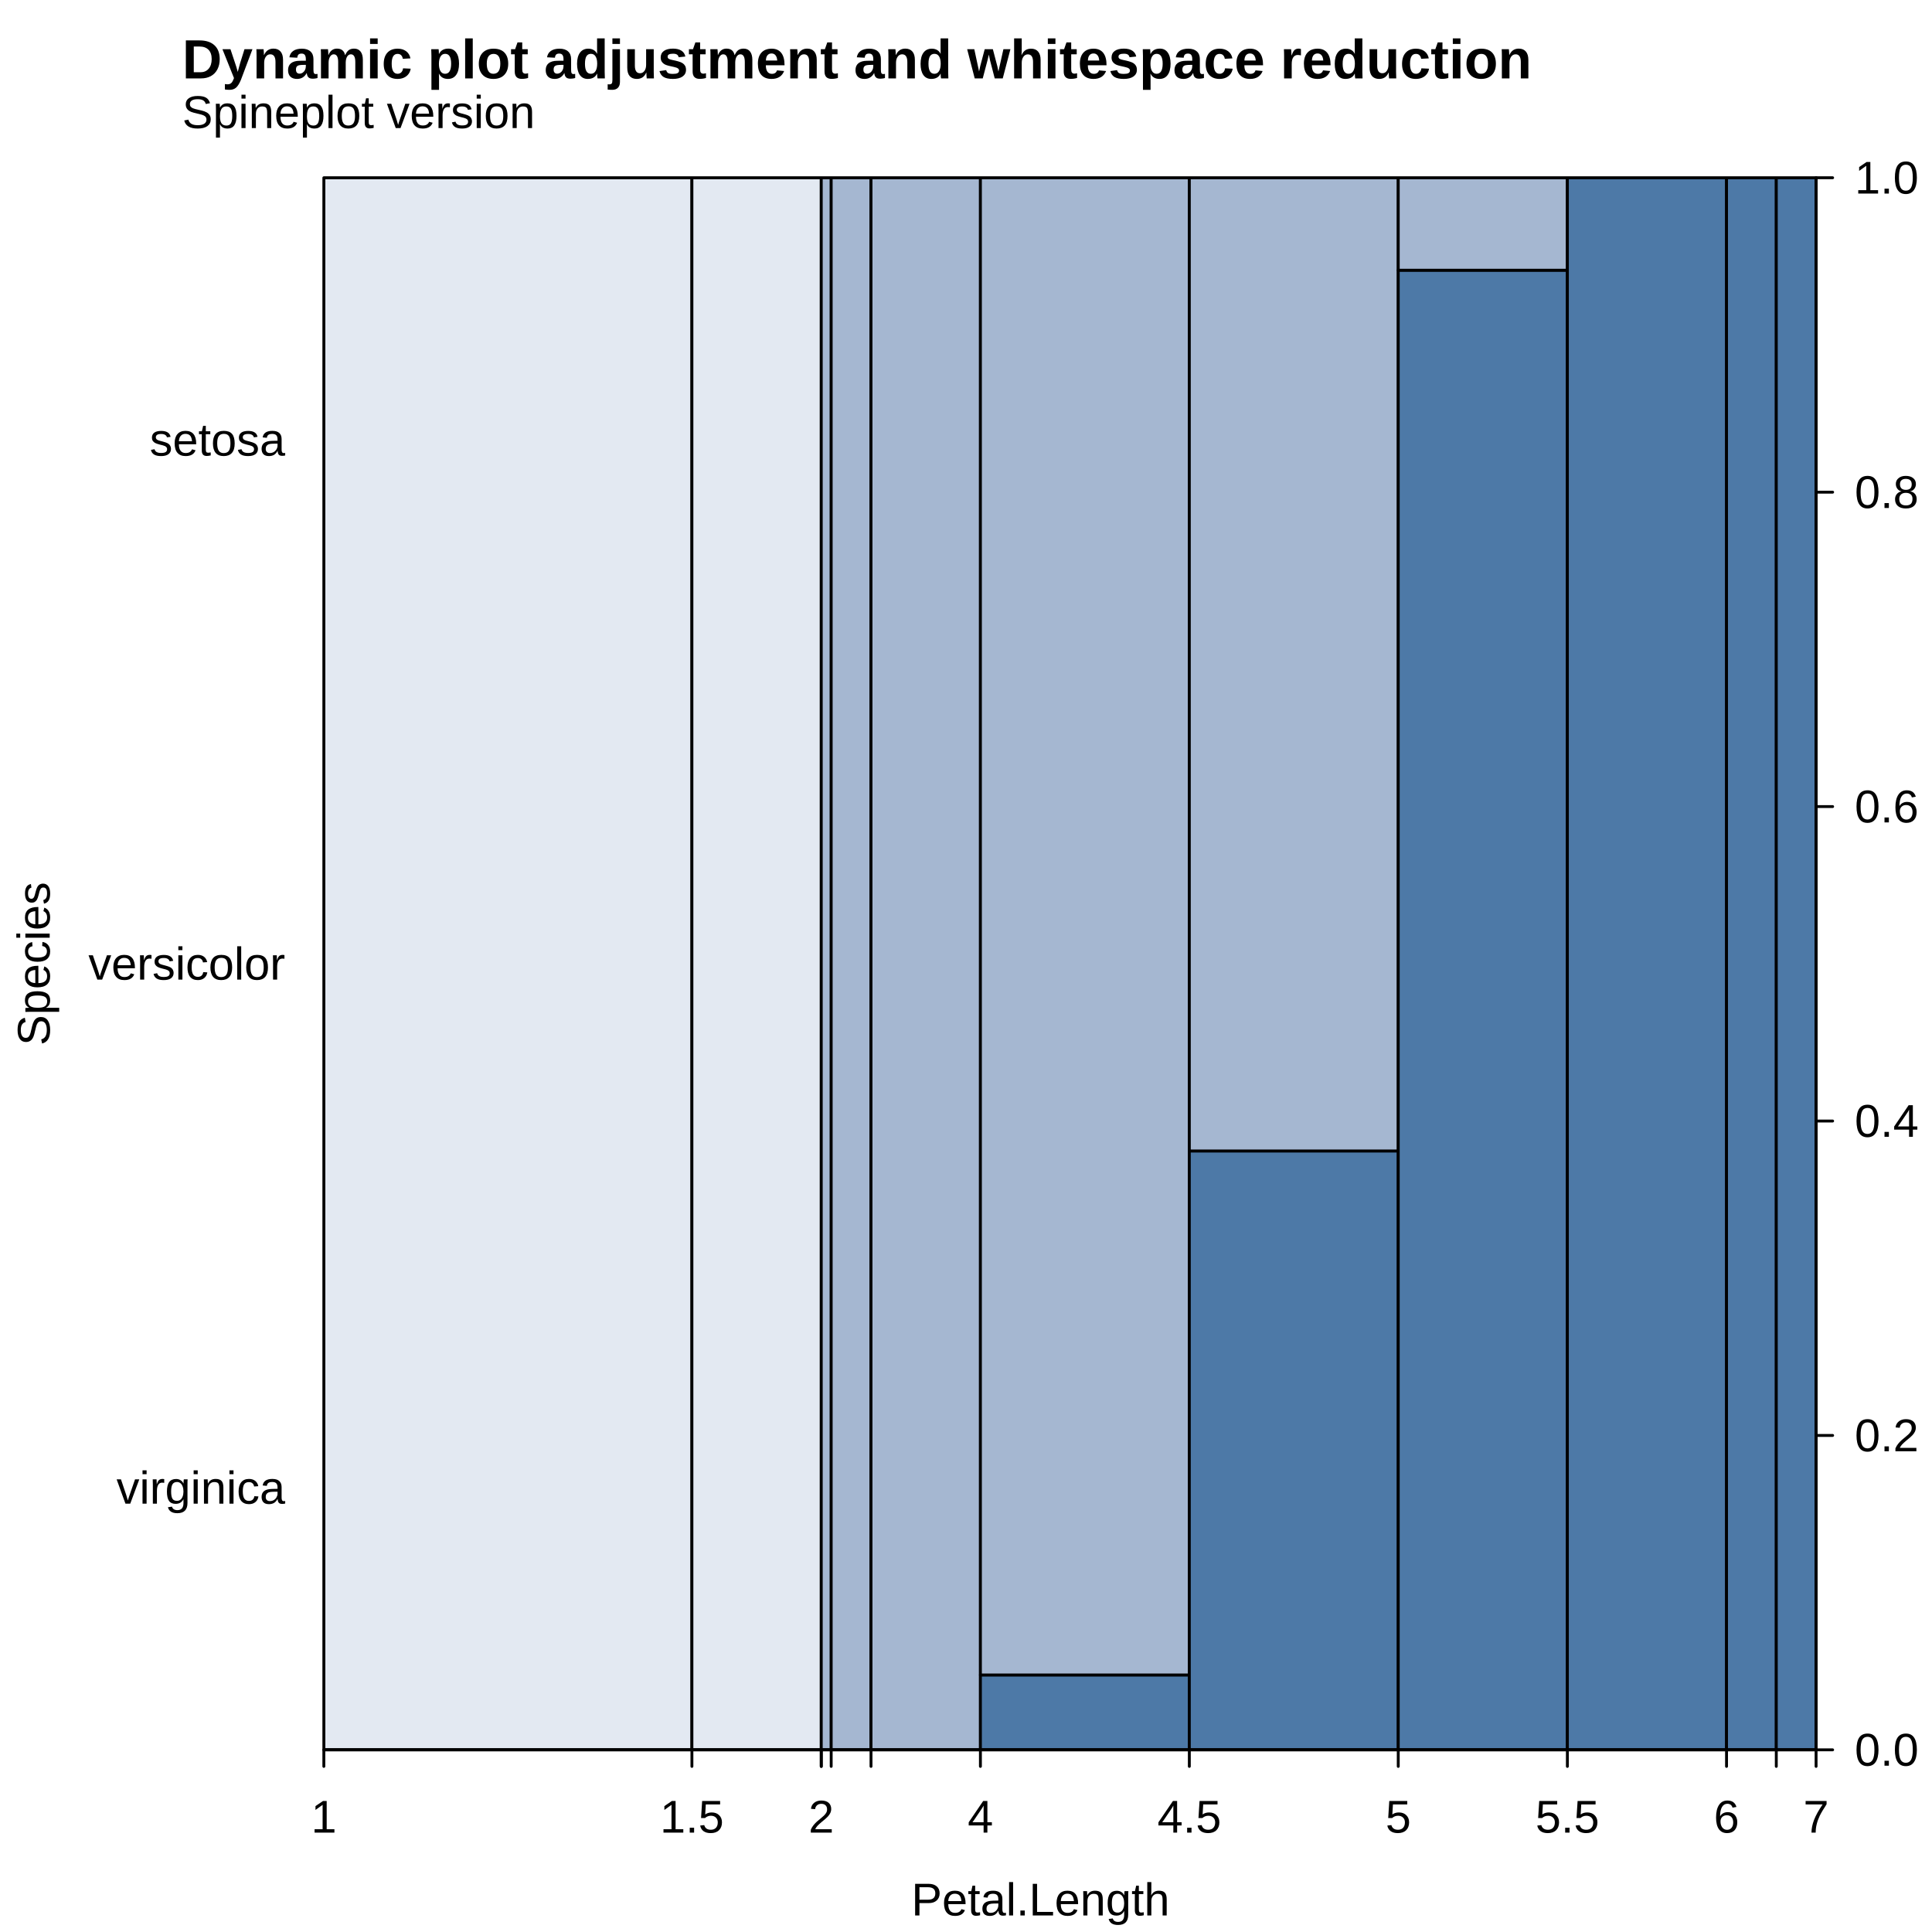
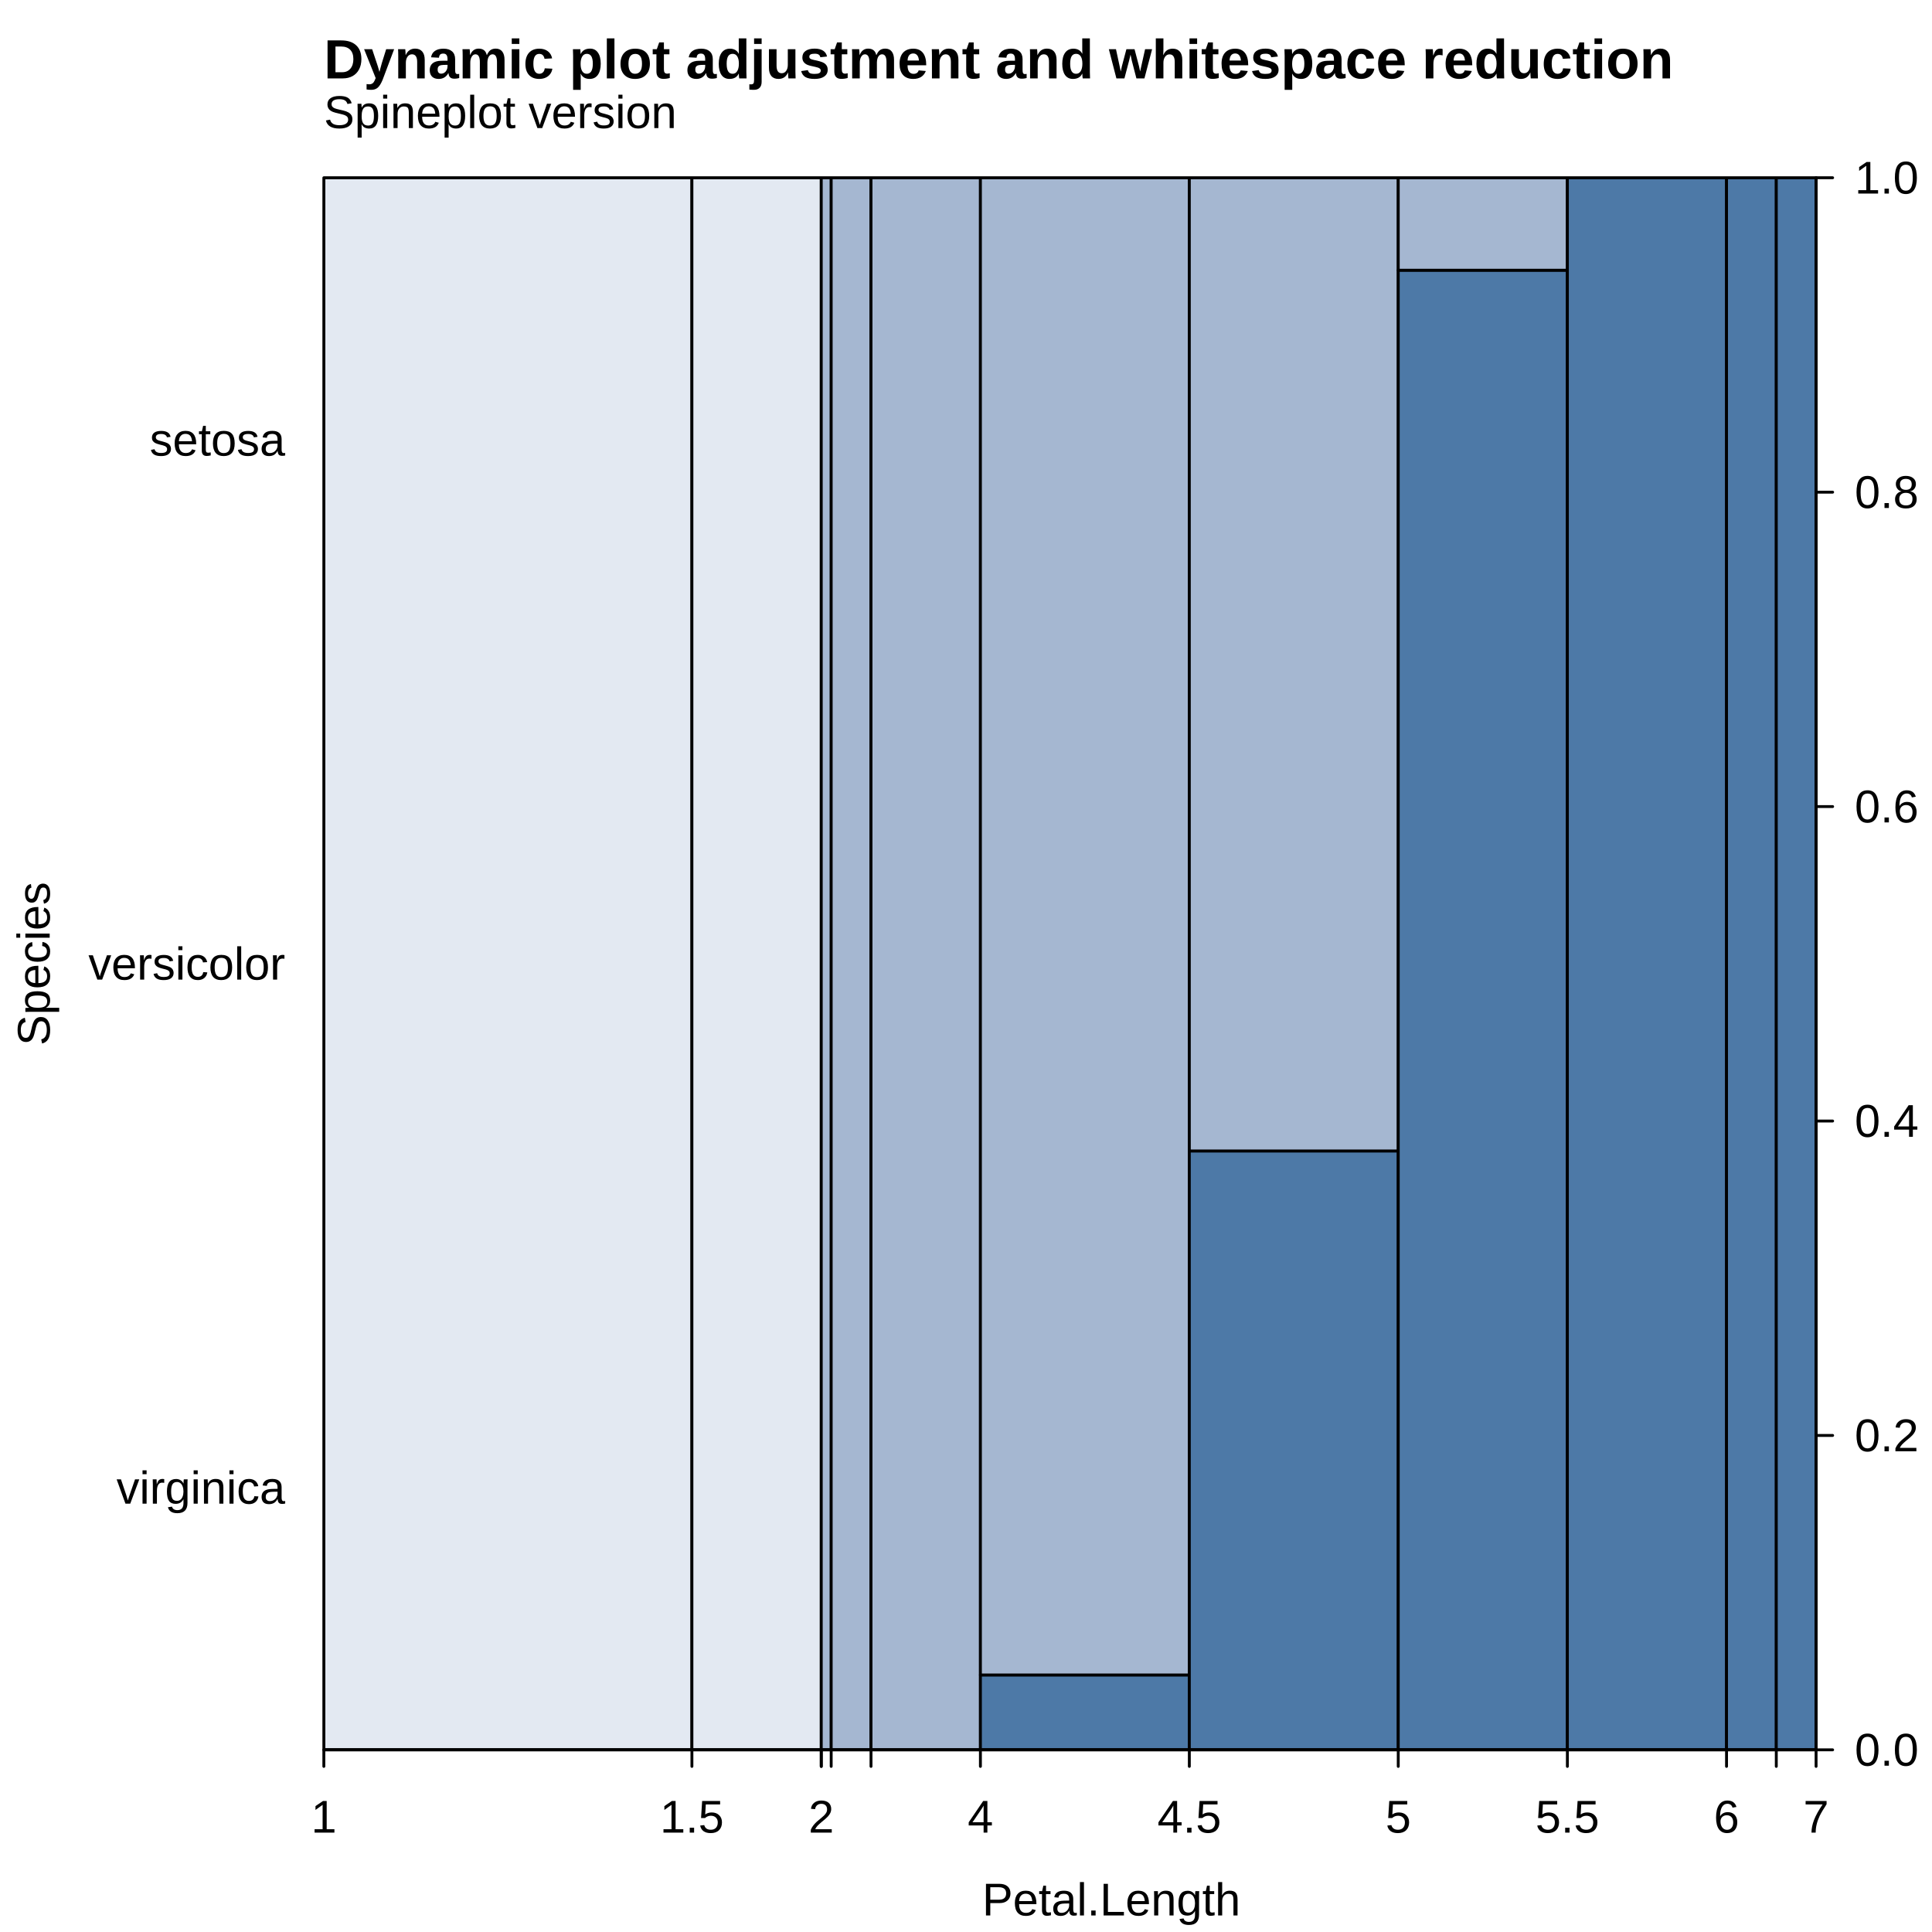
<svg xmlns="http://www.w3.org/2000/svg" width="504.00pt" height="504.00pt" viewBox="0 0 504.00 504.00">
  <g class="svglite">
    <defs>
      <style type="text/css">
    .svglite line, .svglite polyline, .svglite polygon, .svglite path, .svglite rect, .svglite circle {
      fill: none;
      stroke: #000000;
      stroke-linecap: round;
      stroke-linejoin: round;
      stroke-miterlimit: 10.00;
    }
    .svglite text {
      white-space: pre;
    }
    .svglite g.glyphgroup path {
      fill: inherit;
      stroke: none;
    }
  </style>
    </defs>
    <rect width="100%" height="100%" style="stroke: none; fill: #FFFFFF;" />
    <defs>
      <clipPath id="cpMC4wMHw1MDQuMDB8MC4wMHw1MDQuMDA=">
        <rect x="0.00" y="0.00" width="504.00" height="504.00" />
      </clipPath>
    </defs>
    <g clip-path="url(#cpMC4wMHw1MDQuMDB8MC4wMHw1MDQuMDA=)">
-       <text x="47.52" y="33.41" style="font-size: 12.00px; font-family: &quot;Liberation Sans&quot;;" textLength="92.05px" lengthAdjust="spacingAndGlyphs">Spineplot version</text>
-       <text x="47.52" y="20.45" style="font-size: 14.40px; font-weight: bold; font-family: &quot;Liberation Sans&quot;;" textLength="351.91px" lengthAdjust="spacingAndGlyphs">Dynamic plot adjustment and whitespace reduction</text>
-       <text x="271.44" y="499.68" text-anchor="middle" style="font-size: 12.00px; font-family: &quot;Liberation Sans&quot;;" textLength="67.36px" lengthAdjust="spacingAndGlyphs">Petal.Length</text>
+       <text x="84.48" y="33.41" style="font-size: 12.00px; font-family: &quot;Liberation Sans&quot;;" textLength="92.05px" lengthAdjust="spacingAndGlyphs">Spineplot version</text>
+       <text x="84.48" y="20.45" style="font-size: 14.40px; font-weight: bold; font-family: &quot;Liberation Sans&quot;;" textLength="351.91px" lengthAdjust="spacingAndGlyphs">Dynamic plot adjustment and whitespace reduction</text>
+       <text x="289.92" y="499.68" text-anchor="middle" style="font-size: 12.00px; font-family: &quot;Liberation Sans&quot;;" textLength="67.36px" lengthAdjust="spacingAndGlyphs">Petal.Length</text>
      <text transform="translate(12.96,251.42) rotate(-90)" text-anchor="middle" style="font-size: 12.00px; font-family: &quot;Liberation Sans&quot;;" textLength="42.69px" lengthAdjust="spacingAndGlyphs">Species</text>
    </g>
    <defs>
      <clipPath id="cpODQuNDh8NDczLjc2fDQ2LjM3fDQ1Ni40OA==">
        <rect x="84.48" y="46.37" width="389.28" height="410.11" />
      </clipPath>
    </defs>
    <g clip-path="url(#cpODQuNDh8NDczLjc2fDQ2LjM3fDQ1Ni40OA==)">
      <line x1="84.48" y1="456.48" x2="84.48" y2="46.37" style="stroke-width: 0.75; stroke: #D3D3D3; stroke-dasharray: 1.00,3.00;" />
      <line x1="162.34" y1="456.48" x2="162.34" y2="46.37" style="stroke-width: 0.75; stroke: #D3D3D3; stroke-dasharray: 1.00,3.00;" />
      <line x1="240.19" y1="456.48" x2="240.19" y2="46.37" style="stroke-width: 0.75; stroke: #D3D3D3; stroke-dasharray: 1.00,3.00;" />
      <line x1="318.05" y1="456.48" x2="318.05" y2="46.37" style="stroke-width: 0.75; stroke: #D3D3D3; stroke-dasharray: 1.00,3.00;" />
      <line x1="395.90" y1="456.48" x2="395.90" y2="46.37" style="stroke-width: 0.75; stroke: #D3D3D3; stroke-dasharray: 1.00,3.00;" />
      <line x1="473.76" y1="456.48" x2="473.76" y2="46.37" style="stroke-width: 0.75; stroke: #D3D3D3; stroke-dasharray: 1.00,3.00;" />
      <line x1="84.48" y1="456.48" x2="473.76" y2="456.48" style="stroke-width: 0.75; stroke: #D3D3D3; stroke-dasharray: 1.00,3.00;" />
      <line x1="84.48" y1="374.46" x2="473.76" y2="374.46" style="stroke-width: 0.75; stroke: #D3D3D3; stroke-dasharray: 1.00,3.00;" />
      <line x1="84.48" y1="292.44" x2="473.76" y2="292.44" style="stroke-width: 0.75; stroke: #D3D3D3; stroke-dasharray: 1.00,3.00;" />
      <line x1="84.48" y1="210.41" x2="473.76" y2="210.41" style="stroke-width: 0.75; stroke: #D3D3D3; stroke-dasharray: 1.00,3.00;" />
      <line x1="84.48" y1="128.39" x2="473.76" y2="128.39" style="stroke-width: 0.75; stroke: #D3D3D3; stroke-dasharray: 1.00,3.00;" />
      <line x1="84.48" y1="46.37" x2="473.76" y2="46.37" style="stroke-width: 0.75; stroke: #D3D3D3; stroke-dasharray: 1.00,3.00;" />
      <rect x="84.48" y="456.48" width="96.02" height="0.00" style="stroke-width: 0.75; fill: #4D79A7;" />
      <rect x="84.48" y="456.48" width="96.02" height="0.00" style="stroke-width: 0.75; fill: #A5B7D1;" />
      <rect x="84.48" y="46.37" width="96.02" height="410.11" style="stroke-width: 0.75; fill: #E3E9F2;" />
      <rect x="180.50" y="456.48" width="33.74" height="0.00" style="stroke-width: 0.75; fill: #4D79A7;" />
      <rect x="180.50" y="456.48" width="33.74" height="0.00" style="stroke-width: 0.75; fill: #A5B7D1;" />
      <rect x="180.50" y="46.37" width="33.74" height="410.11" style="stroke-width: 0.75; fill: #E3E9F2;" />
      <rect x="214.24" y="46.37" width="0.00" height="410.11" style="stroke-width: 0.75; fill: #4D79A7;" />
      <rect x="214.24" y="46.37" width="0.00" height="0.00" style="stroke-width: 0.75; fill: #A5B7D1;" />
      <rect x="214.24" y="46.37" width="0.00" height="0.00" style="stroke-width: 0.75; fill: #E3E9F2;" />
      <rect x="214.24" y="456.48" width="2.60" height="0.00" style="stroke-width: 0.75; fill: #4D79A7;" />
      <rect x="214.24" y="46.37" width="2.60" height="410.11" style="stroke-width: 0.75; fill: #A5B7D1;" />
      <rect x="214.24" y="46.37" width="2.60" height="0.00" style="stroke-width: 0.75; fill: #E3E9F2;" />
      <rect x="216.83" y="456.48" width="10.38" height="0.00" style="stroke-width: 0.75; fill: #4D79A7;" />
      <rect x="216.83" y="46.37" width="10.38" height="410.11" style="stroke-width: 0.75; fill: #A5B7D1;" />
      <rect x="216.83" y="46.37" width="10.38" height="0.00" style="stroke-width: 0.75; fill: #E3E9F2;" />
      <rect x="227.22" y="456.48" width="28.55" height="0.00" style="stroke-width: 0.75; fill: #4D79A7;" />
      <rect x="227.22" y="46.37" width="28.55" height="410.11" style="stroke-width: 0.75; fill: #A5B7D1;" />
      <rect x="227.22" y="46.37" width="28.55" height="0.00" style="stroke-width: 0.75; fill: #E3E9F2;" />
      <rect x="255.76" y="436.95" width="54.50" height="19.53" style="stroke-width: 0.75; fill: #4D79A7;" />
      <rect x="255.76" y="46.37" width="54.50" height="390.58" style="stroke-width: 0.75; fill: #A5B7D1;" />
      <rect x="255.76" y="46.37" width="54.50" height="0.00" style="stroke-width: 0.75; fill: #E3E9F2;" />
      <rect x="310.26" y="300.25" width="54.50" height="156.23" style="stroke-width: 0.75; fill: #4D79A7;" />
      <rect x="310.26" y="46.37" width="54.50" height="253.88" style="stroke-width: 0.75; fill: #A5B7D1;" />
      <rect x="310.26" y="46.37" width="54.50" height="0.00" style="stroke-width: 0.75; fill: #E3E9F2;" />
      <rect x="364.76" y="70.49" width="44.12" height="385.99" style="stroke-width: 0.75; fill: #4D79A7;" />
      <rect x="364.76" y="46.37" width="44.12" height="24.12" style="stroke-width: 0.75; fill: #A5B7D1;" />
      <rect x="364.76" y="46.37" width="44.12" height="0.00" style="stroke-width: 0.75; fill: #E3E9F2;" />
      <rect x="408.88" y="46.37" width="41.52" height="410.11" style="stroke-width: 0.75; fill: #4D79A7;" />
      <rect x="408.88" y="46.37" width="41.52" height="0.00" style="stroke-width: 0.75; fill: #A5B7D1;" />
      <rect x="408.88" y="46.37" width="41.52" height="0.00" style="stroke-width: 0.75; fill: #E3E9F2;" />
      <rect x="450.40" y="46.37" width="12.98" height="410.11" style="stroke-width: 0.75; fill: #4D79A7;" />
      <rect x="450.40" y="46.37" width="12.98" height="0.00" style="stroke-width: 0.75; fill: #A5B7D1;" />
      <rect x="450.40" y="46.37" width="12.98" height="0.00" style="stroke-width: 0.75; fill: #E3E9F2;" />
      <rect x="463.38" y="46.37" width="10.38" height="410.11" style="stroke-width: 0.75; fill: #4D79A7;" />
      <rect x="463.38" y="46.37" width="10.38" height="0.00" style="stroke-width: 0.75; fill: #A5B7D1;" />
      <rect x="463.38" y="46.37" width="10.38" height="0.00" style="stroke-width: 0.75; fill: #E3E9F2;" />
    </g>
    <g clip-path="url(#cpMC4wMHw1MDQuMDB8MC4wMHw1MDQuMDA=)">
      <line x1="84.48" y1="456.48" x2="473.76" y2="456.48" style="stroke-width: 0.75;" />
      <line x1="84.48" y1="456.48" x2="84.48" y2="460.80" style="stroke-width: 0.75;" />
      <line x1="180.50" y1="456.48" x2="180.50" y2="460.80" style="stroke-width: 0.75;" />
      <line x1="214.24" y1="456.48" x2="214.24" y2="460.80" style="stroke-width: 0.75;" />
      <line x1="214.24" y1="456.48" x2="214.24" y2="460.80" style="stroke-width: 0.75;" />
      <line x1="216.83" y1="456.48" x2="216.83" y2="460.80" style="stroke-width: 0.75;" />
      <line x1="227.22" y1="456.48" x2="227.22" y2="460.80" style="stroke-width: 0.75;" />
      <line x1="255.76" y1="456.48" x2="255.76" y2="460.80" style="stroke-width: 0.75;" />
      <line x1="310.26" y1="456.48" x2="310.26" y2="460.80" style="stroke-width: 0.75;" />
      <line x1="364.76" y1="456.48" x2="364.76" y2="460.80" style="stroke-width: 0.75;" />
      <line x1="408.88" y1="456.48" x2="408.88" y2="460.80" style="stroke-width: 0.75;" />
      <line x1="450.40" y1="456.48" x2="450.40" y2="460.80" style="stroke-width: 0.75;" />
      <line x1="463.38" y1="456.48" x2="463.38" y2="460.80" style="stroke-width: 0.75;" />
      <line x1="473.76" y1="456.48" x2="473.76" y2="460.80" style="stroke-width: 0.75;" />
      <text x="84.48" y="478.08" text-anchor="middle" style="font-size: 12.00px; font-family: &quot;Liberation Sans&quot;;" textLength="6.67px" lengthAdjust="spacingAndGlyphs">1</text>
      <text x="180.50" y="478.08" text-anchor="middle" style="font-size: 12.00px; font-family: &quot;Liberation Sans&quot;;" textLength="16.67px" lengthAdjust="spacingAndGlyphs">1.5</text>
      <text x="214.24" y="478.08" text-anchor="middle" style="font-size: 12.00px; font-family: &quot;Liberation Sans&quot;;" textLength="6.67px" lengthAdjust="spacingAndGlyphs">2</text>
      <text x="255.76" y="478.08" text-anchor="middle" style="font-size: 12.00px; font-family: &quot;Liberation Sans&quot;;" textLength="6.67px" lengthAdjust="spacingAndGlyphs">4</text>
      <text x="310.26" y="478.08" text-anchor="middle" style="font-size: 12.00px; font-family: &quot;Liberation Sans&quot;;" textLength="16.67px" lengthAdjust="spacingAndGlyphs">4.5</text>
      <text x="364.76" y="478.08" text-anchor="middle" style="font-size: 12.00px; font-family: &quot;Liberation Sans&quot;;" textLength="6.67px" lengthAdjust="spacingAndGlyphs">5</text>
      <text x="408.88" y="478.08" text-anchor="middle" style="font-size: 12.00px; font-family: &quot;Liberation Sans&quot;;" textLength="16.67px" lengthAdjust="spacingAndGlyphs">5.5</text>
      <text x="450.40" y="478.08" text-anchor="middle" style="font-size: 12.00px; font-family: &quot;Liberation Sans&quot;;" textLength="6.67px" lengthAdjust="spacingAndGlyphs">6</text>
      <text x="473.76" y="478.08" text-anchor="middle" style="font-size: 12.00px; font-family: &quot;Liberation Sans&quot;;" textLength="6.67px" lengthAdjust="spacingAndGlyphs">7</text>
      <text x="74.40" y="392.26" text-anchor="end" style="font-size: 12.00px; font-family: &quot;Liberation Sans&quot;;" textLength="44.03px" lengthAdjust="spacingAndGlyphs">virginica</text>
      <text x="74.40" y="255.55" text-anchor="end" style="font-size: 12.00px; font-family: &quot;Liberation Sans&quot;;" textLength="51.36px" lengthAdjust="spacingAndGlyphs">versicolor</text>
      <text x="74.40" y="118.85" text-anchor="end" style="font-size: 12.00px; font-family: &quot;Liberation Sans&quot;;" textLength="35.34px" lengthAdjust="spacingAndGlyphs">setosa</text>
      <line x1="473.76" y1="456.48" x2="473.76" y2="46.37" style="stroke-width: 0.75;" />
      <line x1="473.76" y1="456.48" x2="478.08" y2="456.48" style="stroke-width: 0.75;" />
      <line x1="473.76" y1="374.46" x2="478.08" y2="374.46" style="stroke-width: 0.75;" />
      <line x1="473.76" y1="292.44" x2="478.08" y2="292.44" style="stroke-width: 0.75;" />
      <line x1="473.76" y1="210.41" x2="478.08" y2="210.41" style="stroke-width: 0.75;" />
      <line x1="473.76" y1="128.39" x2="478.08" y2="128.39" style="stroke-width: 0.75;" />
      <line x1="473.76" y1="46.37" x2="478.08" y2="46.37" style="stroke-width: 0.75;" />
      <text x="483.84" y="460.61" style="font-size: 12.00px; font-family: &quot;Liberation Sans&quot;;" textLength="16.67px" lengthAdjust="spacingAndGlyphs">0.0</text>
      <text x="483.84" y="378.59" style="font-size: 12.00px; font-family: &quot;Liberation Sans&quot;;" textLength="16.67px" lengthAdjust="spacingAndGlyphs">0.2</text>
      <text x="483.84" y="296.56" style="font-size: 12.00px; font-family: &quot;Liberation Sans&quot;;" textLength="16.67px" lengthAdjust="spacingAndGlyphs">0.4</text>
      <text x="483.84" y="214.54" style="font-size: 12.00px; font-family: &quot;Liberation Sans&quot;;" textLength="16.67px" lengthAdjust="spacingAndGlyphs">0.6</text>
      <text x="483.84" y="132.52" style="font-size: 12.00px; font-family: &quot;Liberation Sans&quot;;" textLength="16.67px" lengthAdjust="spacingAndGlyphs">0.8</text>
      <text x="483.84" y="50.50" style="font-size: 12.00px; font-family: &quot;Liberation Sans&quot;;" textLength="16.67px" lengthAdjust="spacingAndGlyphs">1.0</text>
      <polygon points="84.48,456.48 473.76,456.48 473.76,46.37 84.48,46.37 " style="stroke-width: 0.75;" />
    </g>
  </g>
</svg>
